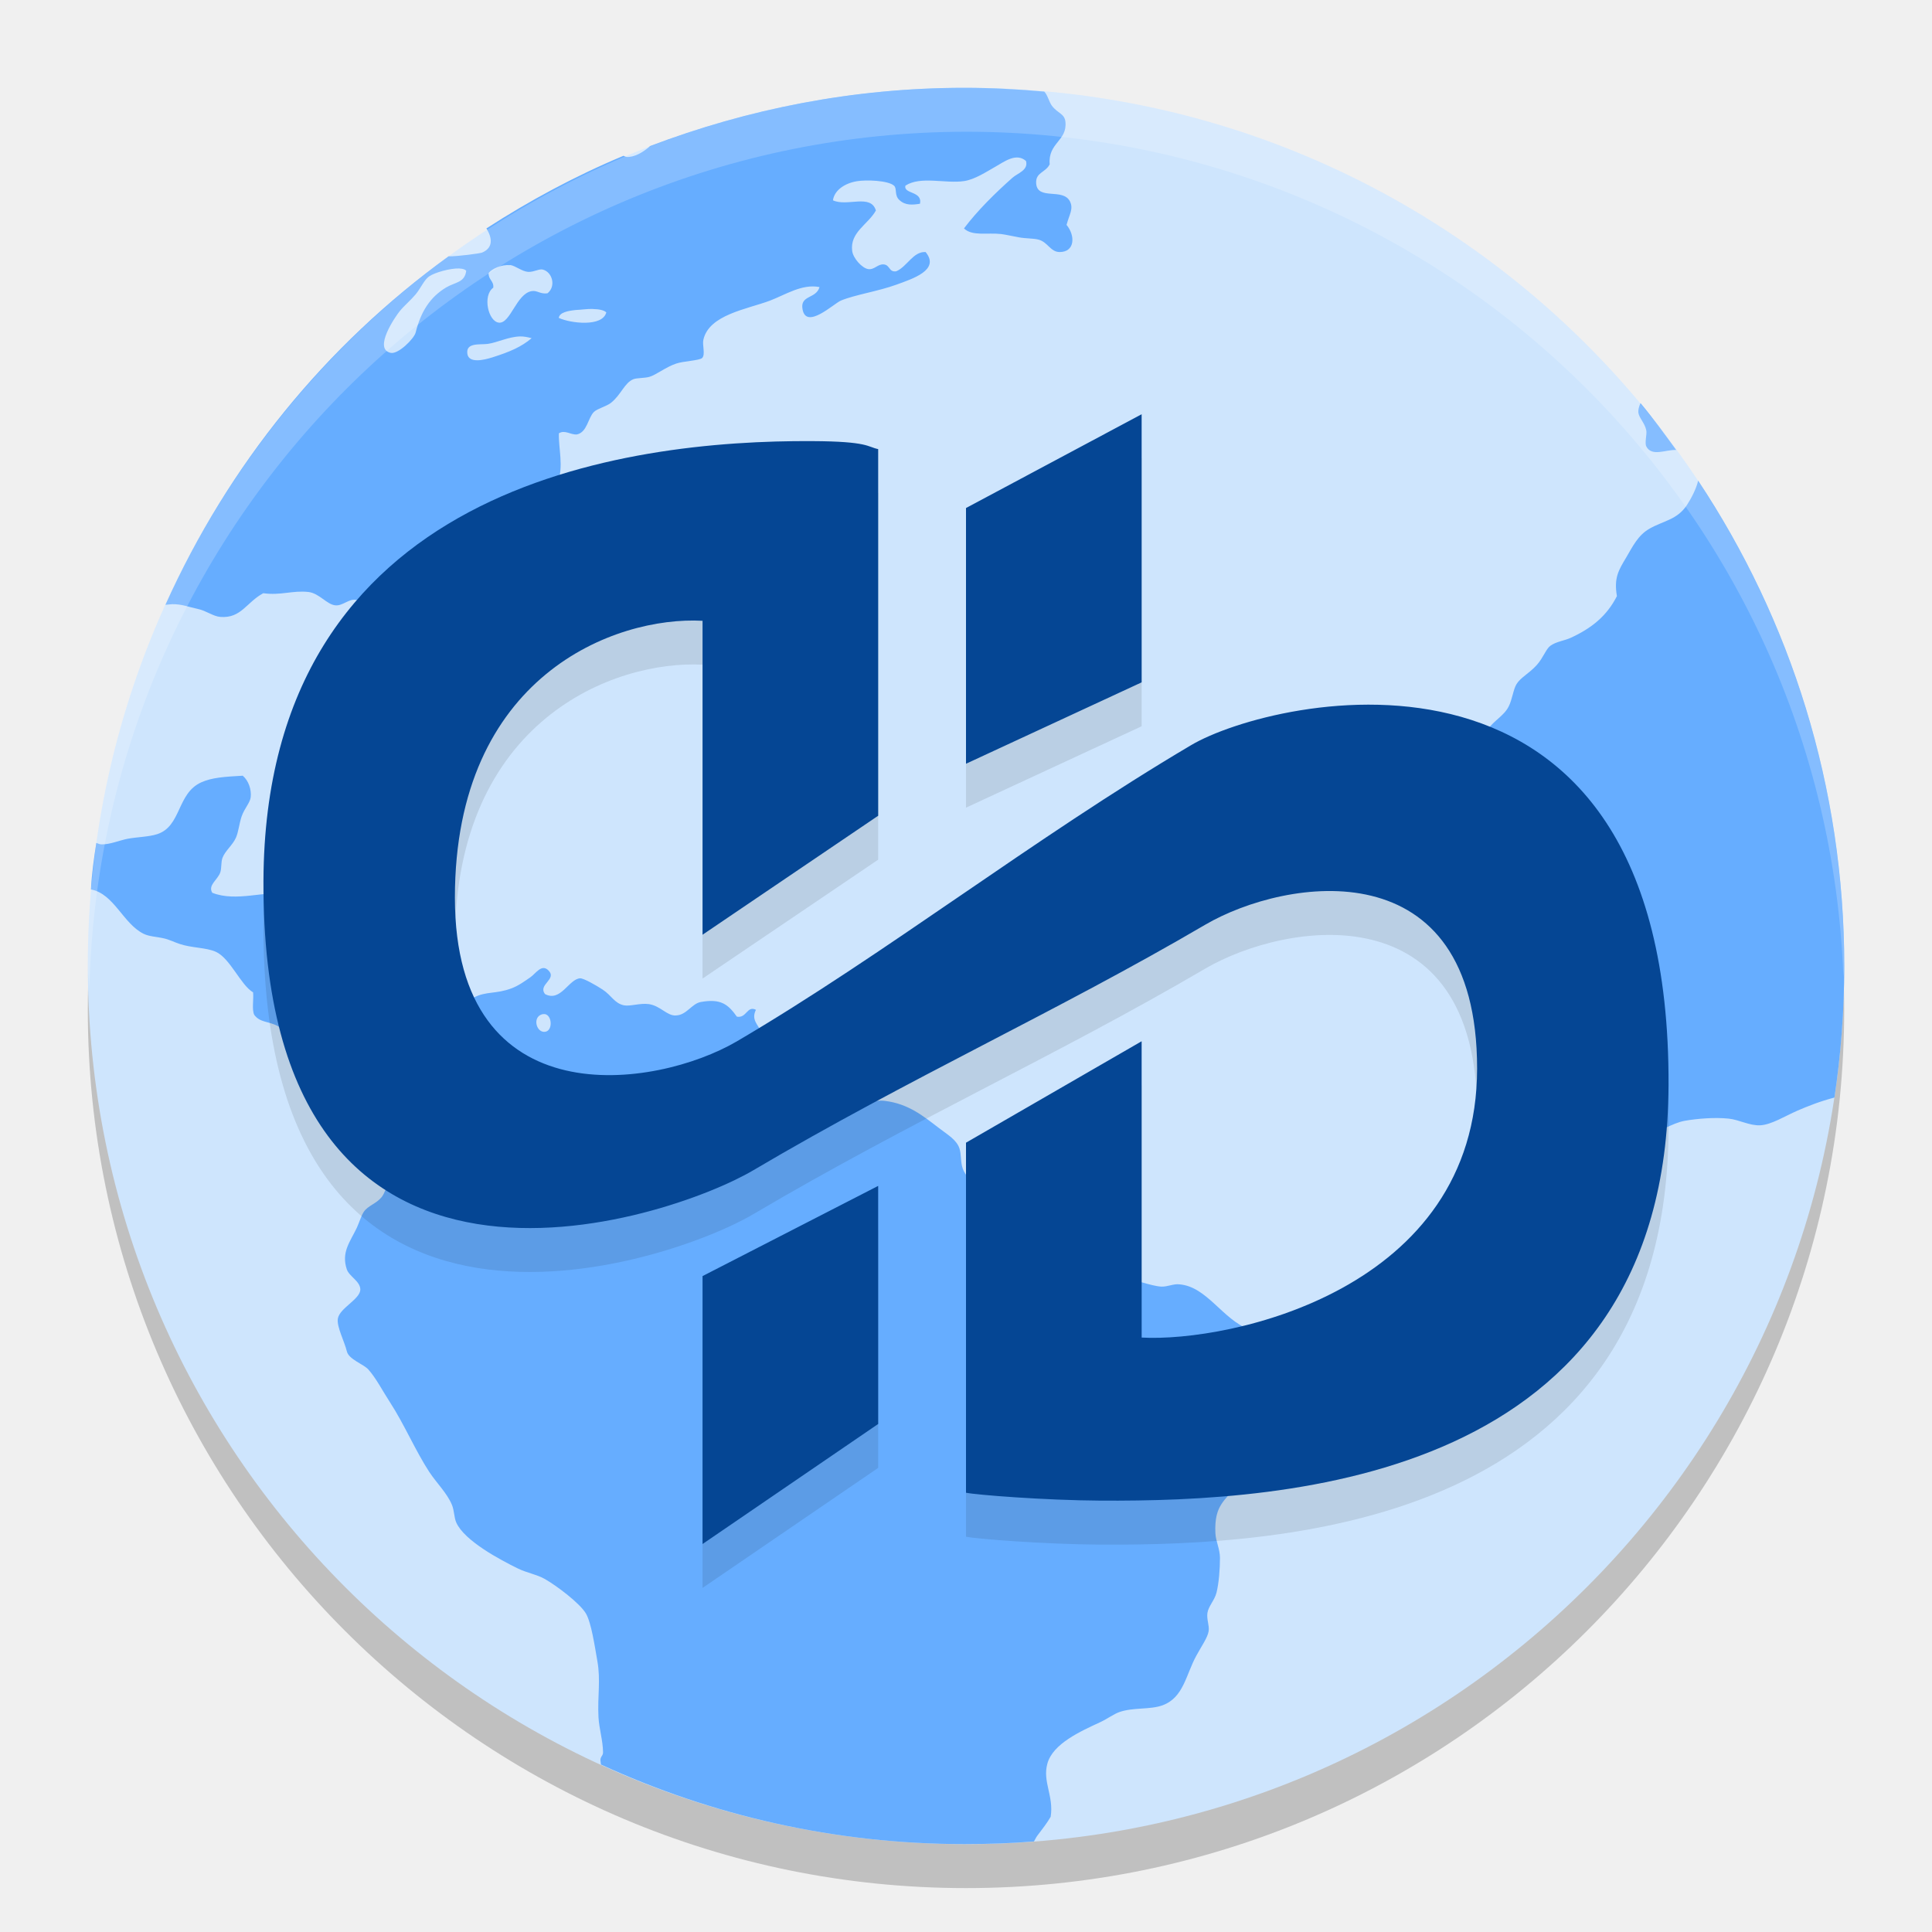
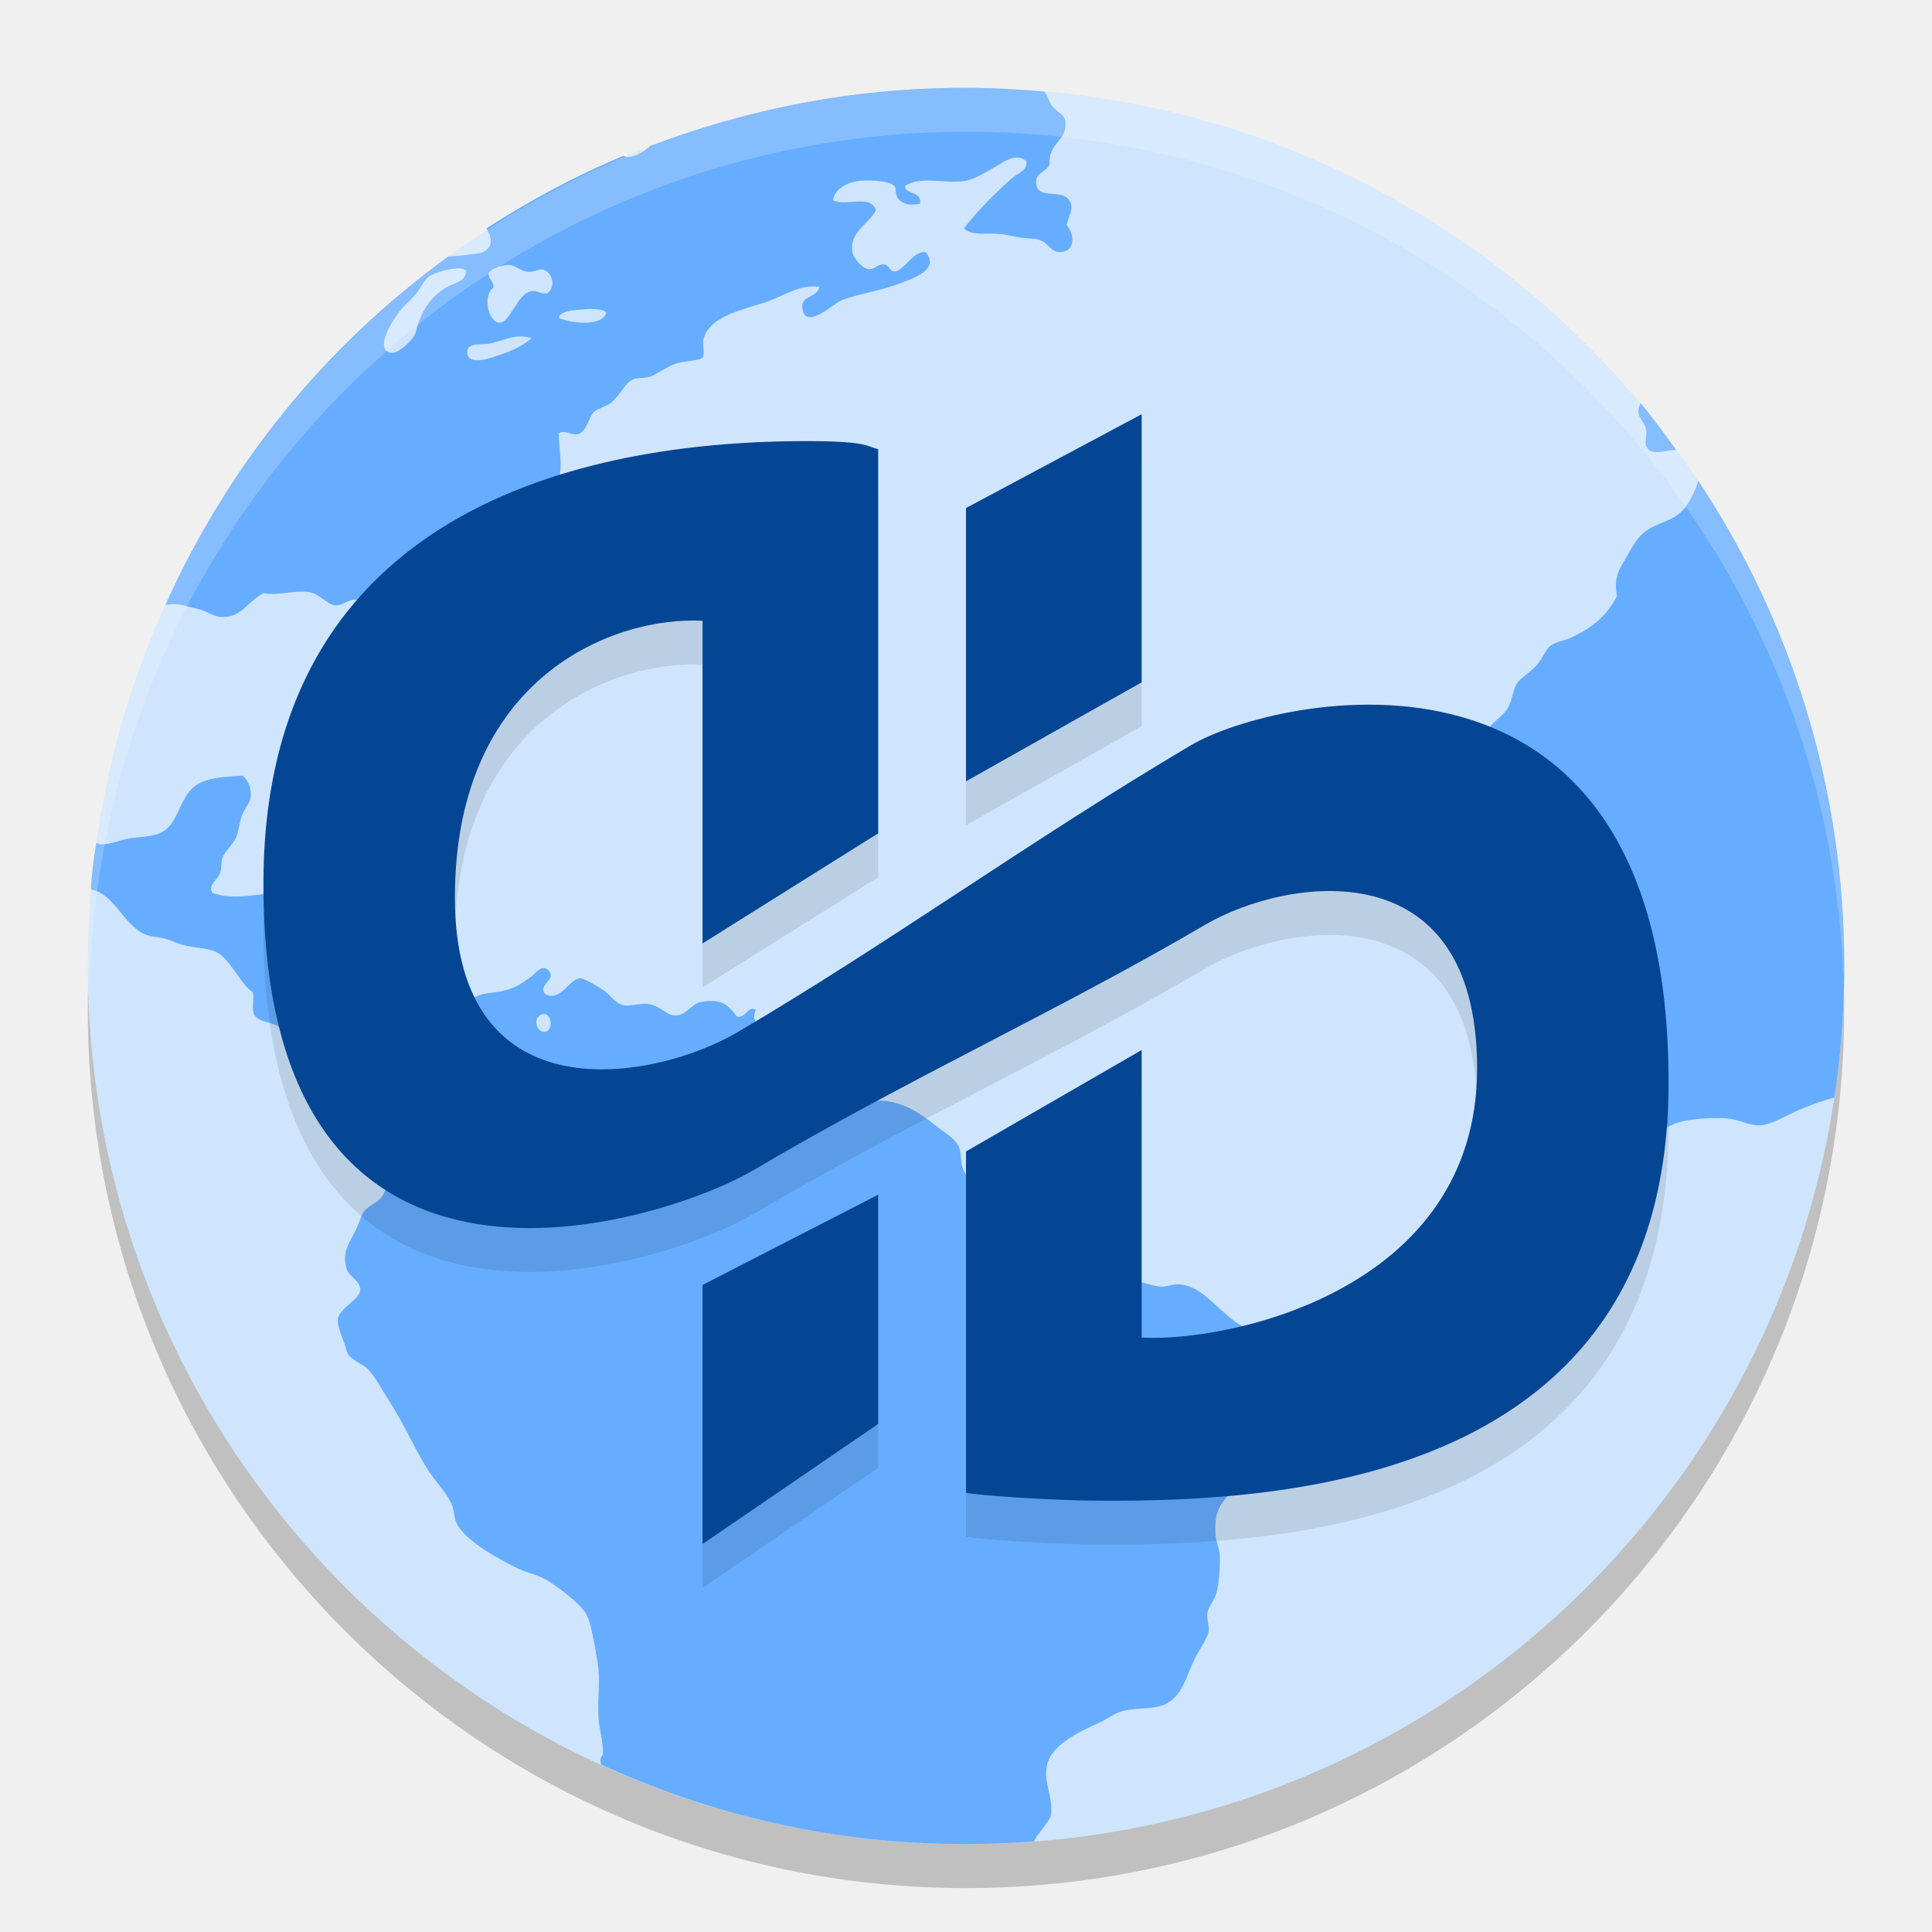
<svg xmlns="http://www.w3.org/2000/svg" width="22" height="22" version="1.1">
  <circle style="opacity:0.2" cx="11" cy="11.5" r="10" />
  <circle style="fill:#cee5fd" cx="11" cy="11" r="10" />
  <path style="fill:#66adff" d="m 10.981,1 c -1.264,0 -2.467,0.241 -3.578,0.663 -0.081,0.074 -0.186,0.131 -0.269,0.124 -0.011,-0.001 -0.023,-0.008 -0.034,-0.013 -0.548,0.229 -1.068,0.509 -1.561,0.827 0.064,0.104 0.083,0.219 -0.049,0.275 -0.022,0.01 -0.285,0.045 -0.382,0.043 -1.402,1.016 -2.505,2.372 -3.224,3.968 0.012,-0.002 0.066,-0.006 0.078,-0.007 0.109,-0.002 0.185,0.032 0.29,0.054 0.097,0.02 0.175,0.085 0.258,0.091 0.237,0.018 0.295,-0.166 0.488,-0.27 0.2,0.028 0.333,-0.034 0.514,-0.014 0.123,0.014 0.212,0.145 0.308,0.152 0.081,0.008 0.152,-0.075 0.23,-0.063 0.076,0.012 0.207,0.177 0.219,0.27 0.015,0.115 -0.085,0.219 -0.052,0.346 0.121,0.123 0.341,0.148 0.514,0.219 0.113,-0.093 0.015,-0.264 0,-0.398 0,-0.059 0.008,-0.112 0,-0.166 -0.011,-0.092 -0.05,-0.177 -0.051,-0.256 0,-0.365 0.295,-0.536 0.54,-0.68 0.106,-0.063 0.19,-0.173 0.282,-0.219 0.13,-0.065 0.227,-0.08 0.335,-0.141 0.195,-0.109 0.362,-0.197 0.514,-0.32 0.07,-0.165 0.007,-0.387 0.013,-0.551 0.07,-0.043 0.131,0.019 0.205,0.013 0.117,-0.024 0.127,-0.19 0.194,-0.256 0.039,-0.038 0.145,-0.065 0.193,-0.103 0.117,-0.092 0.155,-0.23 0.257,-0.27 0.037,-0.015 0.121,-0.011 0.179,-0.026 0.076,-0.02 0.184,-0.11 0.308,-0.152 0.081,-0.028 0.266,-0.034 0.296,-0.064 0.038,-0.039 0,-0.147 0.013,-0.205 C 8.071,3.583 8.508,3.521 8.766,3.424 8.947,3.355 9.133,3.23 9.332,3.269 9.293,3.406 9.107,3.357 9.139,3.524 c 0.044,0.232 0.354,-0.066 0.436,-0.101 0.157,-0.066 0.425,-0.106 0.631,-0.181 0.18,-0.066 0.504,-0.166 0.334,-0.372 -0.142,-0.008 -0.21,0.166 -0.334,0.219 -0.085,0.014 -0.069,-0.071 -0.142,-0.078 C 9.995,3.004 9.956,3.076 9.885,3.064 9.815,3.052 9.715,2.941 9.704,2.858 9.676,2.644 9.886,2.556 9.974,2.397 9.916,2.203 9.647,2.357 9.485,2.281 9.501,2.166 9.62,2.087 9.755,2.064 c 0.111,-0.019 0.359,-0.009 0.425,0.05 0.038,0.032 0,0.113 0.065,0.167 0.065,0.059 0.146,0.053 0.231,0.039 0.031,-0.146 -0.19,-0.109 -0.166,-0.206 0.174,-0.113 0.456,-0.02 0.668,-0.052 0.122,-0.018 0.251,-0.104 0.359,-0.165 0.103,-0.059 0.237,-0.16 0.346,-0.064 0.03,0.105 -0.095,0.139 -0.154,0.191 -0.197,0.175 -0.399,0.374 -0.552,0.577 0.094,0.091 0.264,0.046 0.423,0.064 0.062,0.008 0.14,0.027 0.205,0.038 0.077,0.014 0.158,0.01 0.218,0.025 0.108,0.026 0.137,0.142 0.244,0.142 0.176,-3.385e-4 0.178,-0.19 0.078,-0.309 C 12.177,2.441 12.226,2.379 12.184,2.294 12.105,2.136 11.814,2.286 11.799,2.089 11.79,1.961 11.906,1.967 11.953,1.871 11.932,1.624 12.156,1.606 12.132,1.385 12.121,1.292 12.043,1.291 11.978,1.204 11.946,1.161 11.929,1.08 11.891,1.043 11.591,1.016 11.288,1 10.981,1 Z m -5.17,2.018 v 0 c 0.06,0.009 0.132,0.073 0.204,0.078 0.069,0.002 0.125,-0.038 0.167,-0.026 0.107,0.028 0.153,0.19 0.052,0.27 -0.084,0.011 -0.117,-0.036 -0.18,-0.025 -0.174,0.03 -0.241,0.371 -0.372,0.359 -0.123,-0.011 -0.19,-0.309 -0.065,-0.398 0.008,-0.078 -0.057,-0.09 -0.053,-0.167 0.037,-0.047 0.142,-0.098 0.245,-0.09 z m -0.578,0.04 c 0.036,0.001 0.063,0.01 0.076,0.025 -0.017,0.137 -0.124,0.128 -0.23,0.191 -0.183,0.11 -0.288,0.278 -0.346,0.513 -0.017,0.068 -0.197,0.25 -0.284,0.231 -0.204,-0.043 0.056,-0.418 0.103,-0.475 0.051,-0.063 0.12,-0.119 0.181,-0.191 0.059,-0.071 0.097,-0.166 0.154,-0.205 0.062,-0.043 0.239,-0.094 0.346,-0.09 z m 1.52,0.461 c 0.065,0.001 0.124,0.012 0.151,0.038 -0.042,0.169 -0.407,0.125 -0.541,0.063 0.008,-0.064 0.109,-0.081 0.193,-0.09 0.059,-0.002 0.133,-0.014 0.198,-0.012 z M 5.921,3.831 c 0.044,-0.001 0.087,0.008 0.133,0.02 -0.118,0.099 -0.246,0.155 -0.449,0.219 -0.098,0.031 -0.266,0.069 -0.283,-0.04 -0.02,-0.133 0.143,-0.102 0.232,-0.114 0.112,-0.016 0.235,-0.081 0.367,-0.085 z M 18.68,4.591 c -0.015,0.036 -0.027,0.072 -0.024,0.107 0.008,0.062 0.076,0.121 0.091,0.205 0.008,0.044 -0.021,0.14 0,0.181 0.062,0.12 0.224,0.034 0.34,0.04 -0.132,-0.181 -0.263,-0.362 -0.406,-0.533 z m 0.657,0.882 c -0.019,0.088 -0.079,0.204 -0.127,0.277 -0.112,0.17 -0.264,0.178 -0.425,0.269 -0.134,0.076 -0.192,0.202 -0.27,0.334 -0.085,0.142 -0.138,0.228 -0.103,0.435 -0.115,0.227 -0.289,0.366 -0.526,0.475 -0.07,0.032 -0.166,0.043 -0.231,0.09 -0.051,0.037 -0.081,0.136 -0.154,0.218 -0.09,0.1 -0.185,0.142 -0.232,0.219 -0.037,0.059 -0.049,0.177 -0.09,0.256 -0.055,0.108 -0.172,0.16 -0.244,0.27 -0.033,0.05 -0.055,0.153 -0.091,0.219 -0.081,0.148 -0.22,0.254 -0.205,0.384 0.015,0.125 0.158,0.147 0.167,0.257 0,0.062 -0.041,0.1 -0.038,0.167 0,0.098 0.069,0.167 0.076,0.243 0.019,0.19 -0.065,0.266 -0.101,0.396 -0.017,0.062 -0.01,0.132 -0.027,0.181 -0.031,0.095 -0.165,0.181 -0.167,0.294 0,0.08 0.082,0.144 0.089,0.257 0,0.077 -0.038,0.16 -0.024,0.231 0.028,0.14 0.277,0.302 0.386,0.41 0.145,0.145 0.336,0.257 0.398,0.41 0.053,0.13 0.053,0.299 0.154,0.396 0.075,0.072 0.2,0.117 0.295,0.192 0.09,0.07 0.187,0.131 0.283,0.205 0.156,0.122 0.393,0.365 0.642,0.347 0.13,-0.009 0.263,-0.115 0.411,-0.142 0.152,-0.027 0.349,-0.041 0.502,-0.025 0.117,0.012 0.238,0.082 0.36,0.076 0.129,-0.008 0.276,-0.103 0.423,-0.167 0.118,-0.051 0.262,-0.108 0.421,-0.149 0.073,-0.488 0.112,-0.987 0.112,-1.496 0,-2.048 -0.613,-3.945 -1.663,-5.527 z M 2.766,8.833 C 2.553,8.845 2.413,8.854 2.291,8.909 2.013,9.035 2.067,9.41 1.789,9.499 c -0.096,0.031 -0.228,0.032 -0.334,0.052 -0.091,0.017 -0.202,0.066 -0.297,0.064 -0.027,-3.7e-4 -0.028,-0.006 -0.061,-0.016 -0.025,0.157 -0.053,0.352 -0.061,0.529 0.264,0.051 0.365,0.389 0.599,0.505 0.064,0.032 0.148,0.033 0.23,0.052 0.066,0.015 0.117,0.043 0.181,0.064 0.136,0.046 0.302,0.04 0.411,0.089 0.164,0.073 0.284,0.38 0.425,0.462 0.008,0.083 -0.016,0.194 0.013,0.256 0.066,0.09 0.16,0.07 0.27,0.129 0.131,0.071 0.171,0.253 0.295,0.309 0.043,0.019 0.15,0.017 0.218,0.037 0.17,0.051 0.226,0.248 0.372,0.205 0.096,-0.028 0.088,-0.126 0.104,-0.218 0.063,-0.068 0.132,-0.177 0.231,-0.179 0.16,-0.008 0.174,0.165 0.232,0.319 0.033,0.087 0.119,0.164 0.141,0.256 0.04,0.159 0.02,0.636 -0.014,0.731 -0.04,0.117 -0.199,0.166 -0.296,0.296 -0.046,0.061 -0.068,0.15 -0.103,0.192 -0.063,0.076 -0.156,0.096 -0.203,0.167 -0.027,0.04 -0.053,0.125 -0.078,0.179 -0.077,0.163 -0.18,0.279 -0.115,0.475 0.027,0.081 0.153,0.135 0.154,0.229 3.075e-4,0.112 -0.238,0.212 -0.256,0.334 -0.014,0.091 0.074,0.254 0.103,0.372 0.021,0.09 0.191,0.146 0.244,0.205 0.09,0.101 0.162,0.244 0.245,0.371 0.163,0.25 0.291,0.554 0.449,0.796 0.084,0.127 0.202,0.241 0.257,0.372 0.029,0.066 0.024,0.145 0.051,0.205 0.092,0.207 0.497,0.423 0.706,0.525 0.098,0.047 0.207,0.065 0.296,0.114 0.136,0.076 0.406,0.279 0.475,0.398 0.061,0.107 0.099,0.368 0.129,0.538 0.04,0.225 4.31e-4,0.398 0.013,0.642 0.008,0.132 0.05,0.264 0.052,0.396 4.92e-4,0.046 -0.028,0.044 -0.03,0.092 l 0.006,0.05 c 1.258,0.578 2.658,0.906 4.138,0.906 0.267,0 0.531,-0.009 0.793,-0.03 0.012,-0.02 0.023,-0.045 0.036,-0.063 0.06,-0.079 0.114,-0.148 0.154,-0.218 0.038,-0.234 -0.094,-0.398 -0.038,-0.603 0.061,-0.23 0.38,-0.371 0.604,-0.475 0.077,-0.036 0.156,-0.094 0.218,-0.115 0.155,-0.054 0.348,-0.025 0.489,-0.076 0.241,-0.088 0.266,-0.346 0.385,-0.564 0.056,-0.104 0.13,-0.207 0.141,-0.281 0.01,-0.066 -0.024,-0.129 -0.014,-0.207 0.012,-0.077 0.081,-0.144 0.103,-0.229 0.028,-0.111 0.04,-0.274 0.04,-0.397 0,-0.102 -0.048,-0.191 -0.052,-0.282 -0.016,-0.333 0.12,-0.37 0.244,-0.551 0.062,-0.09 0.085,-0.192 0.128,-0.257 0.207,-0.308 0.566,-0.457 0.54,-0.923 -0.009,-0.154 -0.106,-0.503 -0.219,-0.552 -0.065,-0.028 -0.214,-0.002 -0.308,-0.038 -0.304,-0.113 -0.482,-0.489 -0.796,-0.513 -0.067,-0.008 -0.129,0.028 -0.205,0.026 -0.125,-0.008 -0.312,-0.087 -0.45,-0.103 -0.088,-0.009 -0.205,0.026 -0.257,0 -0.08,-0.039 -0.088,-0.186 -0.154,-0.23 -0.051,-0.036 -0.152,-0.048 -0.231,-0.078 -0.127,-0.049 -0.227,-0.105 -0.373,-0.115 -0.045,-0.002 -0.101,0.022 -0.154,0.014 -0.081,-0.014 -0.145,-0.109 -0.219,-0.154 -0.093,-0.057 -0.18,-0.084 -0.218,-0.165 0.084,-0.276 -0.149,-0.353 -0.205,-0.513 -0.027,-0.075 -0.015,-0.165 -0.038,-0.231 -0.033,-0.096 -0.128,-0.151 -0.232,-0.23 -0.186,-0.143 -0.351,-0.277 -0.616,-0.31 -0.117,-0.015 -0.233,0.035 -0.374,0.026 C 9.55,12.553 9.363,12.422 9.251,12.295 9.142,12.17 9.089,12.059 8.995,11.999 c -0.09,-0.058 -0.209,-0.056 -0.27,-0.114 -0.027,-0.025 -0.023,-0.069 -0.052,-0.129 -0.045,-0.093 -0.121,-0.145 -0.065,-0.257 -0.102,-0.052 -0.105,0.098 -0.217,0.078 -0.1,-0.141 -0.184,-0.208 -0.411,-0.167 -0.104,0.019 -0.162,0.15 -0.283,0.153 -0.099,0.008 -0.177,-0.11 -0.308,-0.129 -0.099,-0.014 -0.211,0.027 -0.282,0.014 -0.11,-0.022 -0.143,-0.113 -0.244,-0.179 -0.073,-0.048 -0.216,-0.13 -0.257,-0.129 -0.129,0.008 -0.221,0.274 -0.399,0.18 -0.087,-0.109 0.141,-0.167 0.038,-0.27 -0.078,-0.078 -0.143,0.035 -0.205,0.078 -0.071,0.049 -0.138,0.098 -0.217,0.127 -0.176,0.066 -0.287,0.031 -0.425,0.103 -0.128,0.066 -0.133,0.176 -0.205,0.308 -0.059,0.107 -0.194,0.264 -0.283,0.271 -0.108,0.008 -0.211,-0.15 -0.308,-0.192 -0.294,-0.127 -0.437,0.113 -0.681,0.116 -0.227,0.008 -0.55,-0.365 -0.539,-0.578 0,-0.13 0.075,-0.327 0.09,-0.487 0.014,-0.128 0.101,-0.205 0.103,-0.321 0,-0.156 -0.207,-0.275 -0.308,-0.294 C 3.026,10.136 2.693,10.276 2.417,10.166 2.365,10.079 2.479,10.019 2.508,9.935 2.525,9.886 2.515,9.822 2.533,9.77 2.563,9.688 2.649,9.625 2.687,9.538 2.716,9.472 2.724,9.377 2.752,9.295 2.785,9.202 2.848,9.142 2.855,9.076 2.864,8.99 2.831,8.89 2.764,8.833 Z m 3.434,2.714 c 0.087,0.008 0.098,0.188 0.009,0.202 -0.096,0.015 -0.145,-0.15 -0.052,-0.193 0.016,-0.008 0.031,-0.009 0.043,-0.008 v -0.001 z" />
-   <path style="opacity:0.1" d="m 13,5.217 -2,1.068 v 2.912 L 13,8.27 Z M 9.248,5.523 C 7.144,5.511 3.018,6.019 3,10.531 c -0.021,5.473 4.649,3.847 5.578,3.295 1.787,-1.055 3.46,-1.808 5.146,-2.796 0.919,-0.537 3.096,-0.887 3.096,1.637 0,2.524 -2.82,3.119 -3.82,3.064 v -3.373 l -2,1.155 v 3.986 c 0.124,0.025 0.891,0.086 1.535,0.09 C 14.639,17.599 18.982,17.369 19,12.857 19.021,7.385 14.492,8.434 13.562,8.986 11.775,10.042 10.075,11.37 8.389,12.359 7.47,12.896 5.18,13.246 5.18,10.722 5.18,8.198 7,7.515 8,7.569 v 3.574 L 10,9.789 V 5.614 C 9.876,5.589 9.892,5.526 9.248,5.523 Z M 10,14.004 8,15.031 V 18.082 l 2,-1.367 z" />
-   <path style="fill:#054694" d="M 13,4.717 11,5.785 V 8.697 L 13,7.77 Z M 9.248,5.023 C 7.144,5.011 3.018,5.519 3,10.031 c -0.021,5.473 4.649,3.847 5.578,3.295 1.787,-1.055 3.46,-1.808 5.146,-2.796 0.919,-0.537 3.096,-0.887 3.096,1.637 0,2.524 -2.82,3.119 -3.82,3.064 V 11.857 l -2,1.155 v 3.986 c 0.124,0.025 0.891,0.086 1.535,0.09 C 14.639,17.099 18.982,16.869 19,12.357 19.021,6.885 14.492,7.934 13.562,8.486 11.775,9.542 10.075,10.87 8.389,11.859 7.47,12.396 5.18,12.746 5.18,10.222 5.18,7.698 7,7.015 8,7.069 V 10.644 L 10,9.289 V 5.114 C 9.876,5.089 9.892,5.026 9.248,5.023 Z M 10,13.504 8,14.531 v 3.051 l 2,-1.367 z" />
+   <path style="opacity:0.1" d="M 13,5.217 11,6.285 V 9.397 L 13,8.27 Z M 9.248,5.523 C 7.144,5.511 3.018,6.019 3,10.531 c -0.021,5.473 4.649,3.847 5.578,3.295 1.787,-1.055 3.46,-1.808 5.146,-2.796 0.919,-0.537 3.096,-0.887 3.096,1.637 0,2.524 -2.82,3.119 -3.82,3.064 v -3.274 l -2,1.155 v 3.887 c 0.124,0.025 0.891,0.086 1.535,0.09 C 14.639,17.599 18.982,17.369 19,12.857 19.021,7.385 14.492,8.434 13.562,8.986 11.775,10.042 10.075,11.271 8.389,12.259 7.47,12.796 5.18,13.246 5.18,10.722 5.18,8.198 7,7.515 8,7.569 V 11.243 L 10,9.989 V 5.614 C 9.876,5.589 9.892,5.526 9.248,5.523 Z M 10,14.104 8,15.132 V 18.082 l 2,-1.367 z" />
+   <path style="fill:#054694" d="M 13,4.717 11,5.785 V 8.897 L 13,7.77 Z M 9.248,5.023 C 7.144,5.011 3.018,5.519 3,10.031 c -0.021,5.473 4.649,3.847 5.578,3.295 1.787,-1.055 3.46,-1.808 5.146,-2.796 0.919,-0.537 3.096,-0.887 3.096,1.637 0,2.524 -2.82,3.119 -3.82,3.064 V 11.957 l -2,1.155 v 3.887 c 0.124,0.025 0.891,0.086 1.535,0.09 C 14.639,17.099 18.982,16.869 19,12.357 19.021,6.885 14.492,7.934 13.562,8.486 11.775,9.542 10.075,10.771 8.389,11.759 7.47,12.296 5.18,12.746 5.18,10.222 5.18,7.698 7,7.015 8,7.069 V 10.743 L 10,9.489 V 5.114 C 9.876,5.089 9.892,5.026 9.248,5.023 Z M 10,13.604 8,14.632 v 2.95 l 2,-1.367 z" />
  <path style="opacity:0.2;fill:#ffffff" d="M 11,1 A 10,10 0 0 0 1,11 10,10 0 0 0 1.018,11.25 10,10 0 0 1 11,1.5 10,10 0 0 1 20.991,11.125 10,10 0 0 0 21,11 10,10 0 0 0 11,1 Z" />
</svg>
